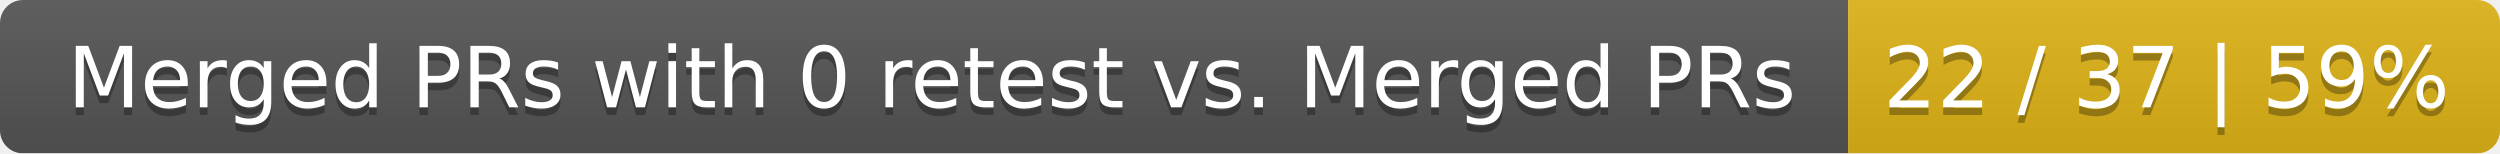
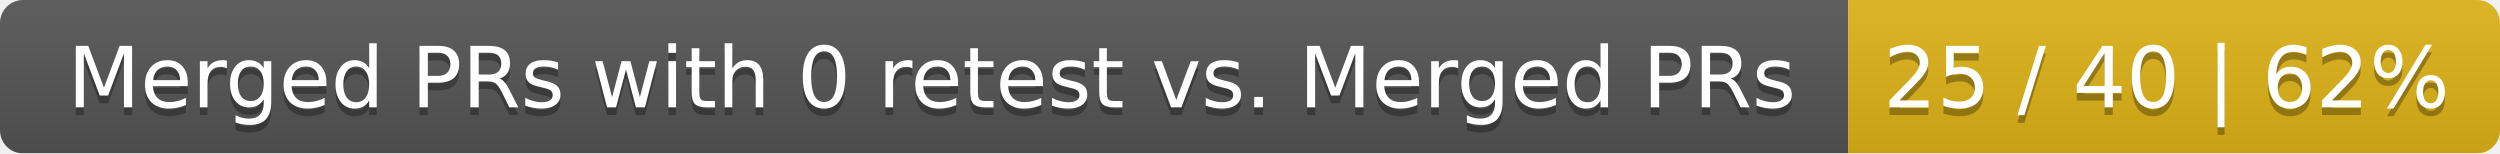
<svg xmlns="http://www.w3.org/2000/svg" width="326" height="20">
  <linearGradient id="smooth" x2="0" y2="100%">
    <stop offset="0" stop-color="#bbb" stop-opacity=".1" />
    <stop offset="1" stop-opacity=".1" />
  </linearGradient>
  <mask id="round">
    <rect width="326" height="20" rx="3" fill="#fff" />
  </mask>
  <g mask="url(#round)">
    <rect width="241" height="20" fill="#555" />
    <rect x="241" width="85" height="20" fill="#dfb317" />
    <rect width="326" height="20" fill="url(#smooth)" />
  </g>
  <g fill="#fff" text-anchor="middle" font-family="DejaVu Sans,Verdana,Geneva,sans-serif" font-size="11">
    <text x="121.5" y="15" fill="#010101" fill-opacity=".3">Merged PRs with 0 retest vs. Merged PRs</text>
    <text x="121.5" y="14">Merged PRs with 0 retest vs. Merged PRs</text>
-     <text x="282.5" y="15" fill="#010101" fill-opacity=".3">22 / 37 | 59%</text>
-     <text x="282.5" y="14">22 / 37 | 59%</text>
+     <text x="282.5" y="15" fill="#010101" fill-opacity=".3">25 / 40 | 62%</text>
+     <text x="282.5" y="14">25 / 40 | 62%</text>
  </g>
</svg>
